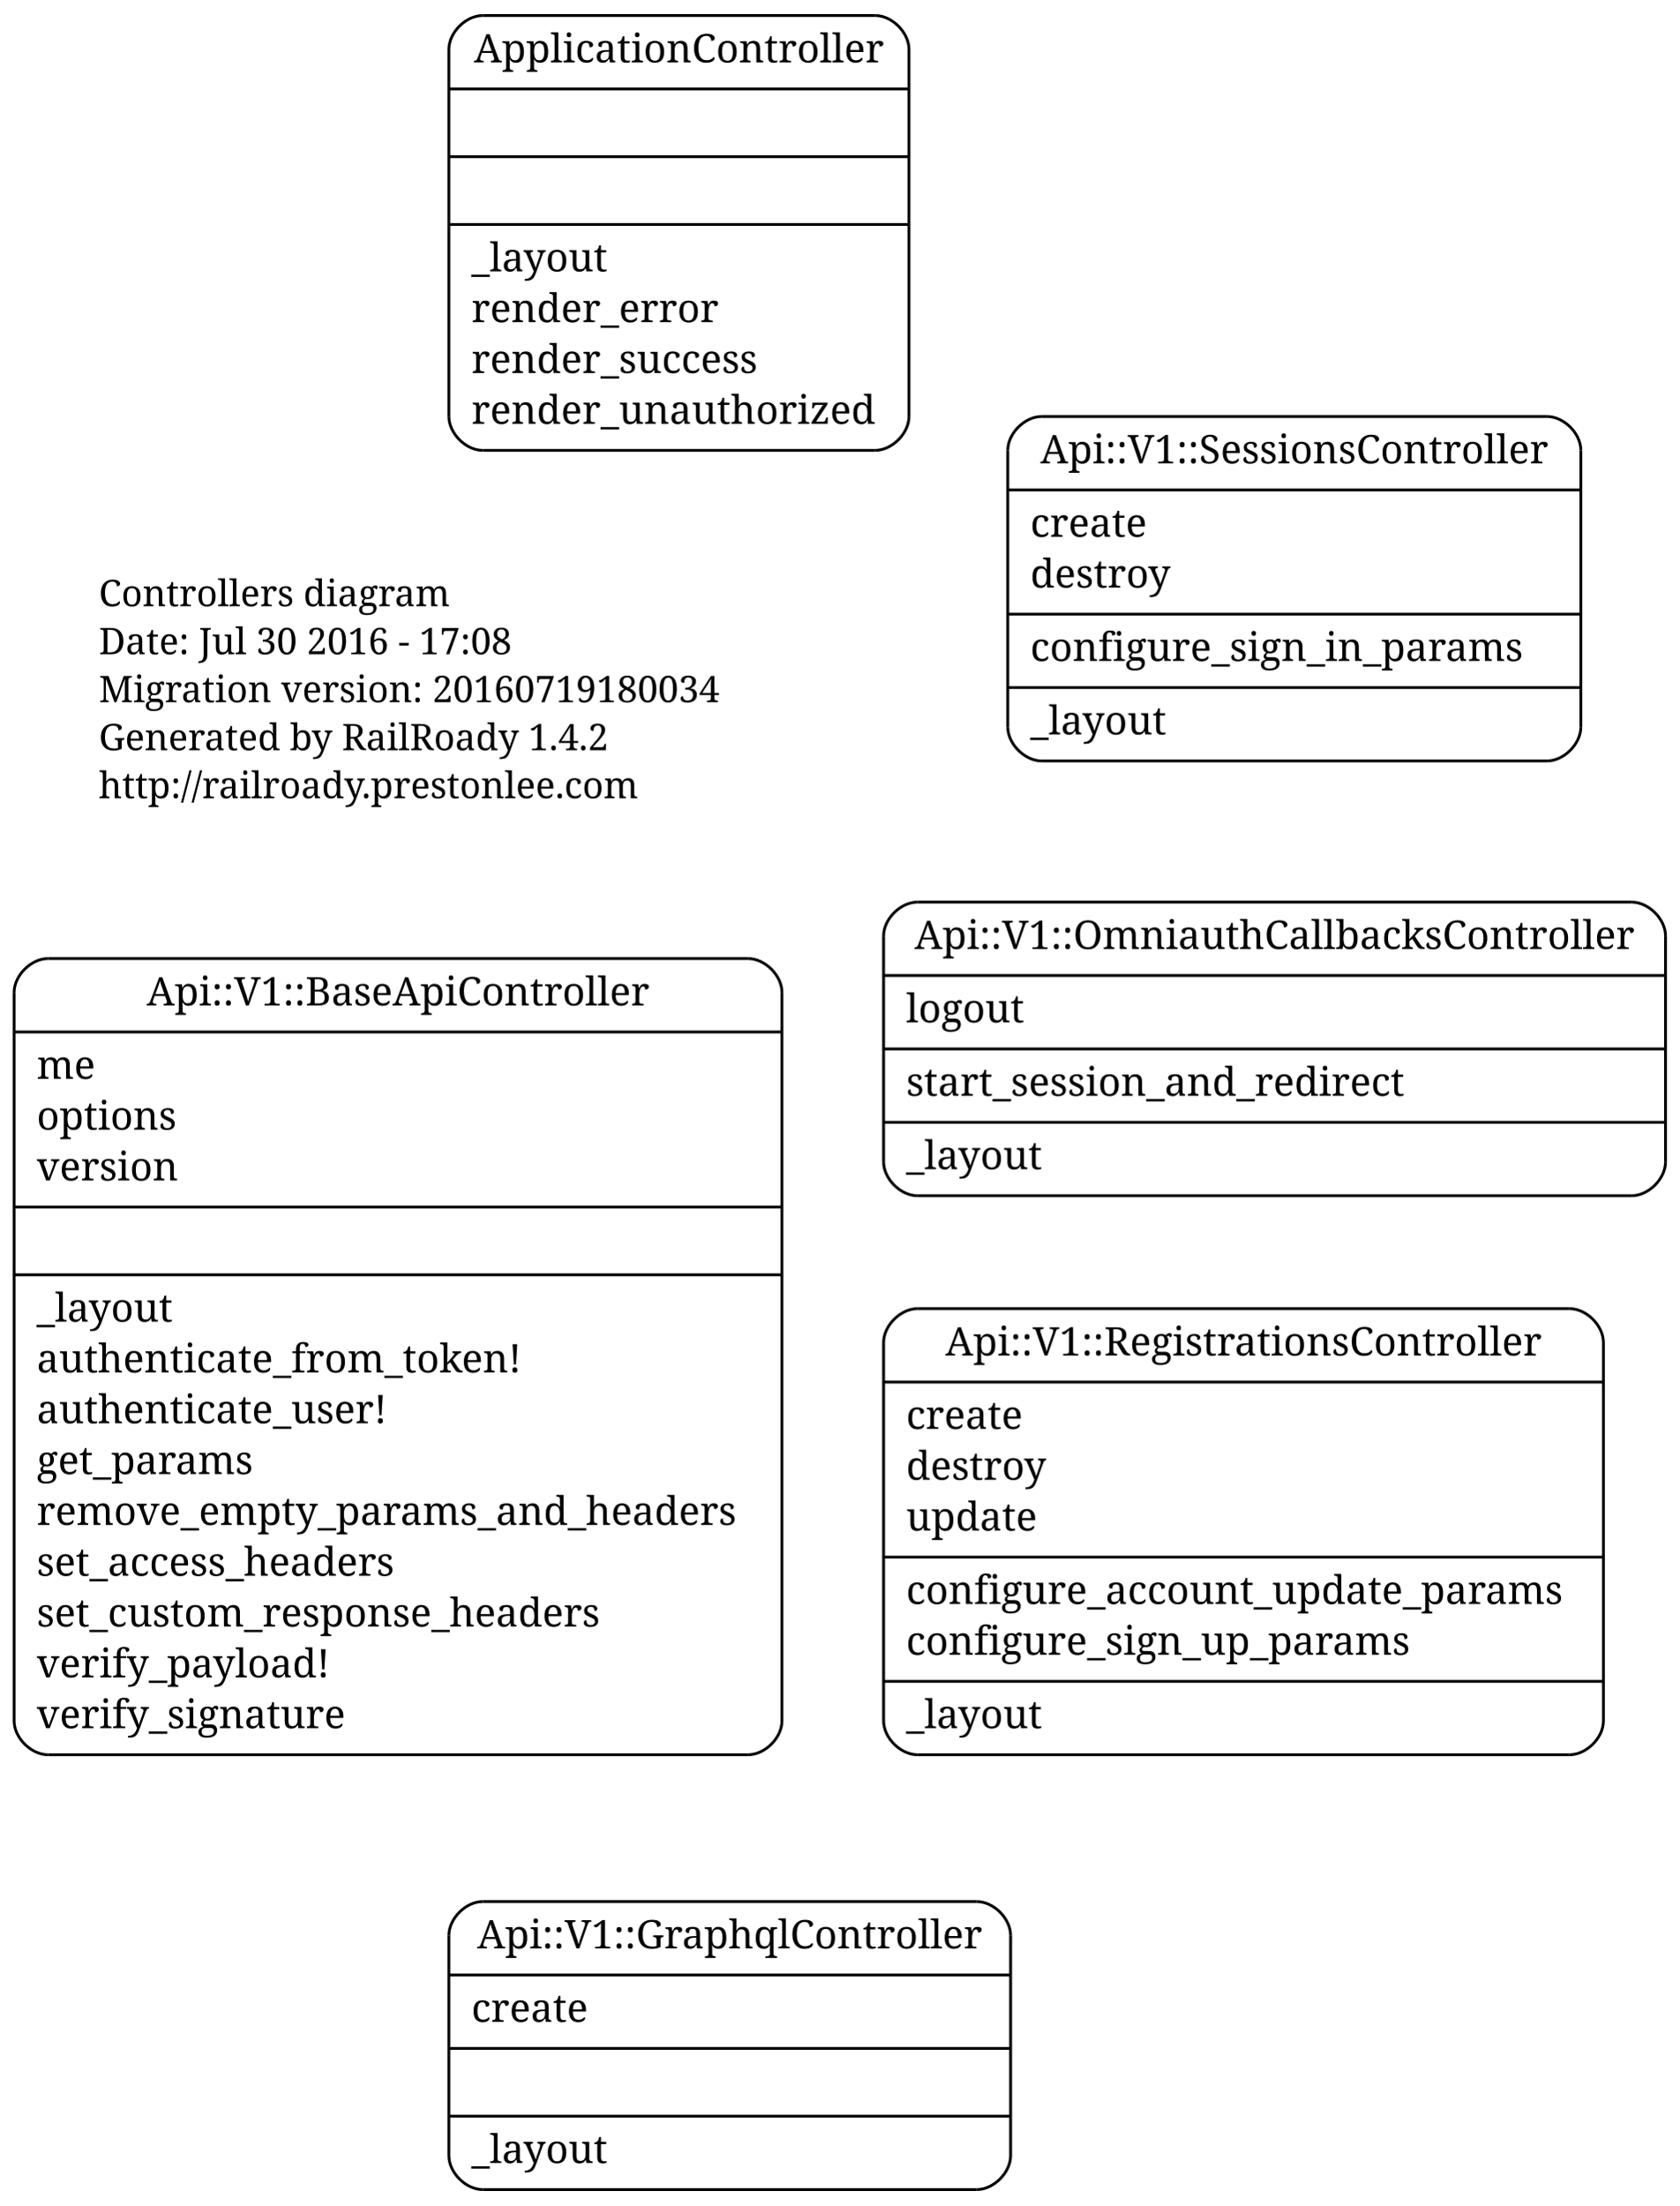
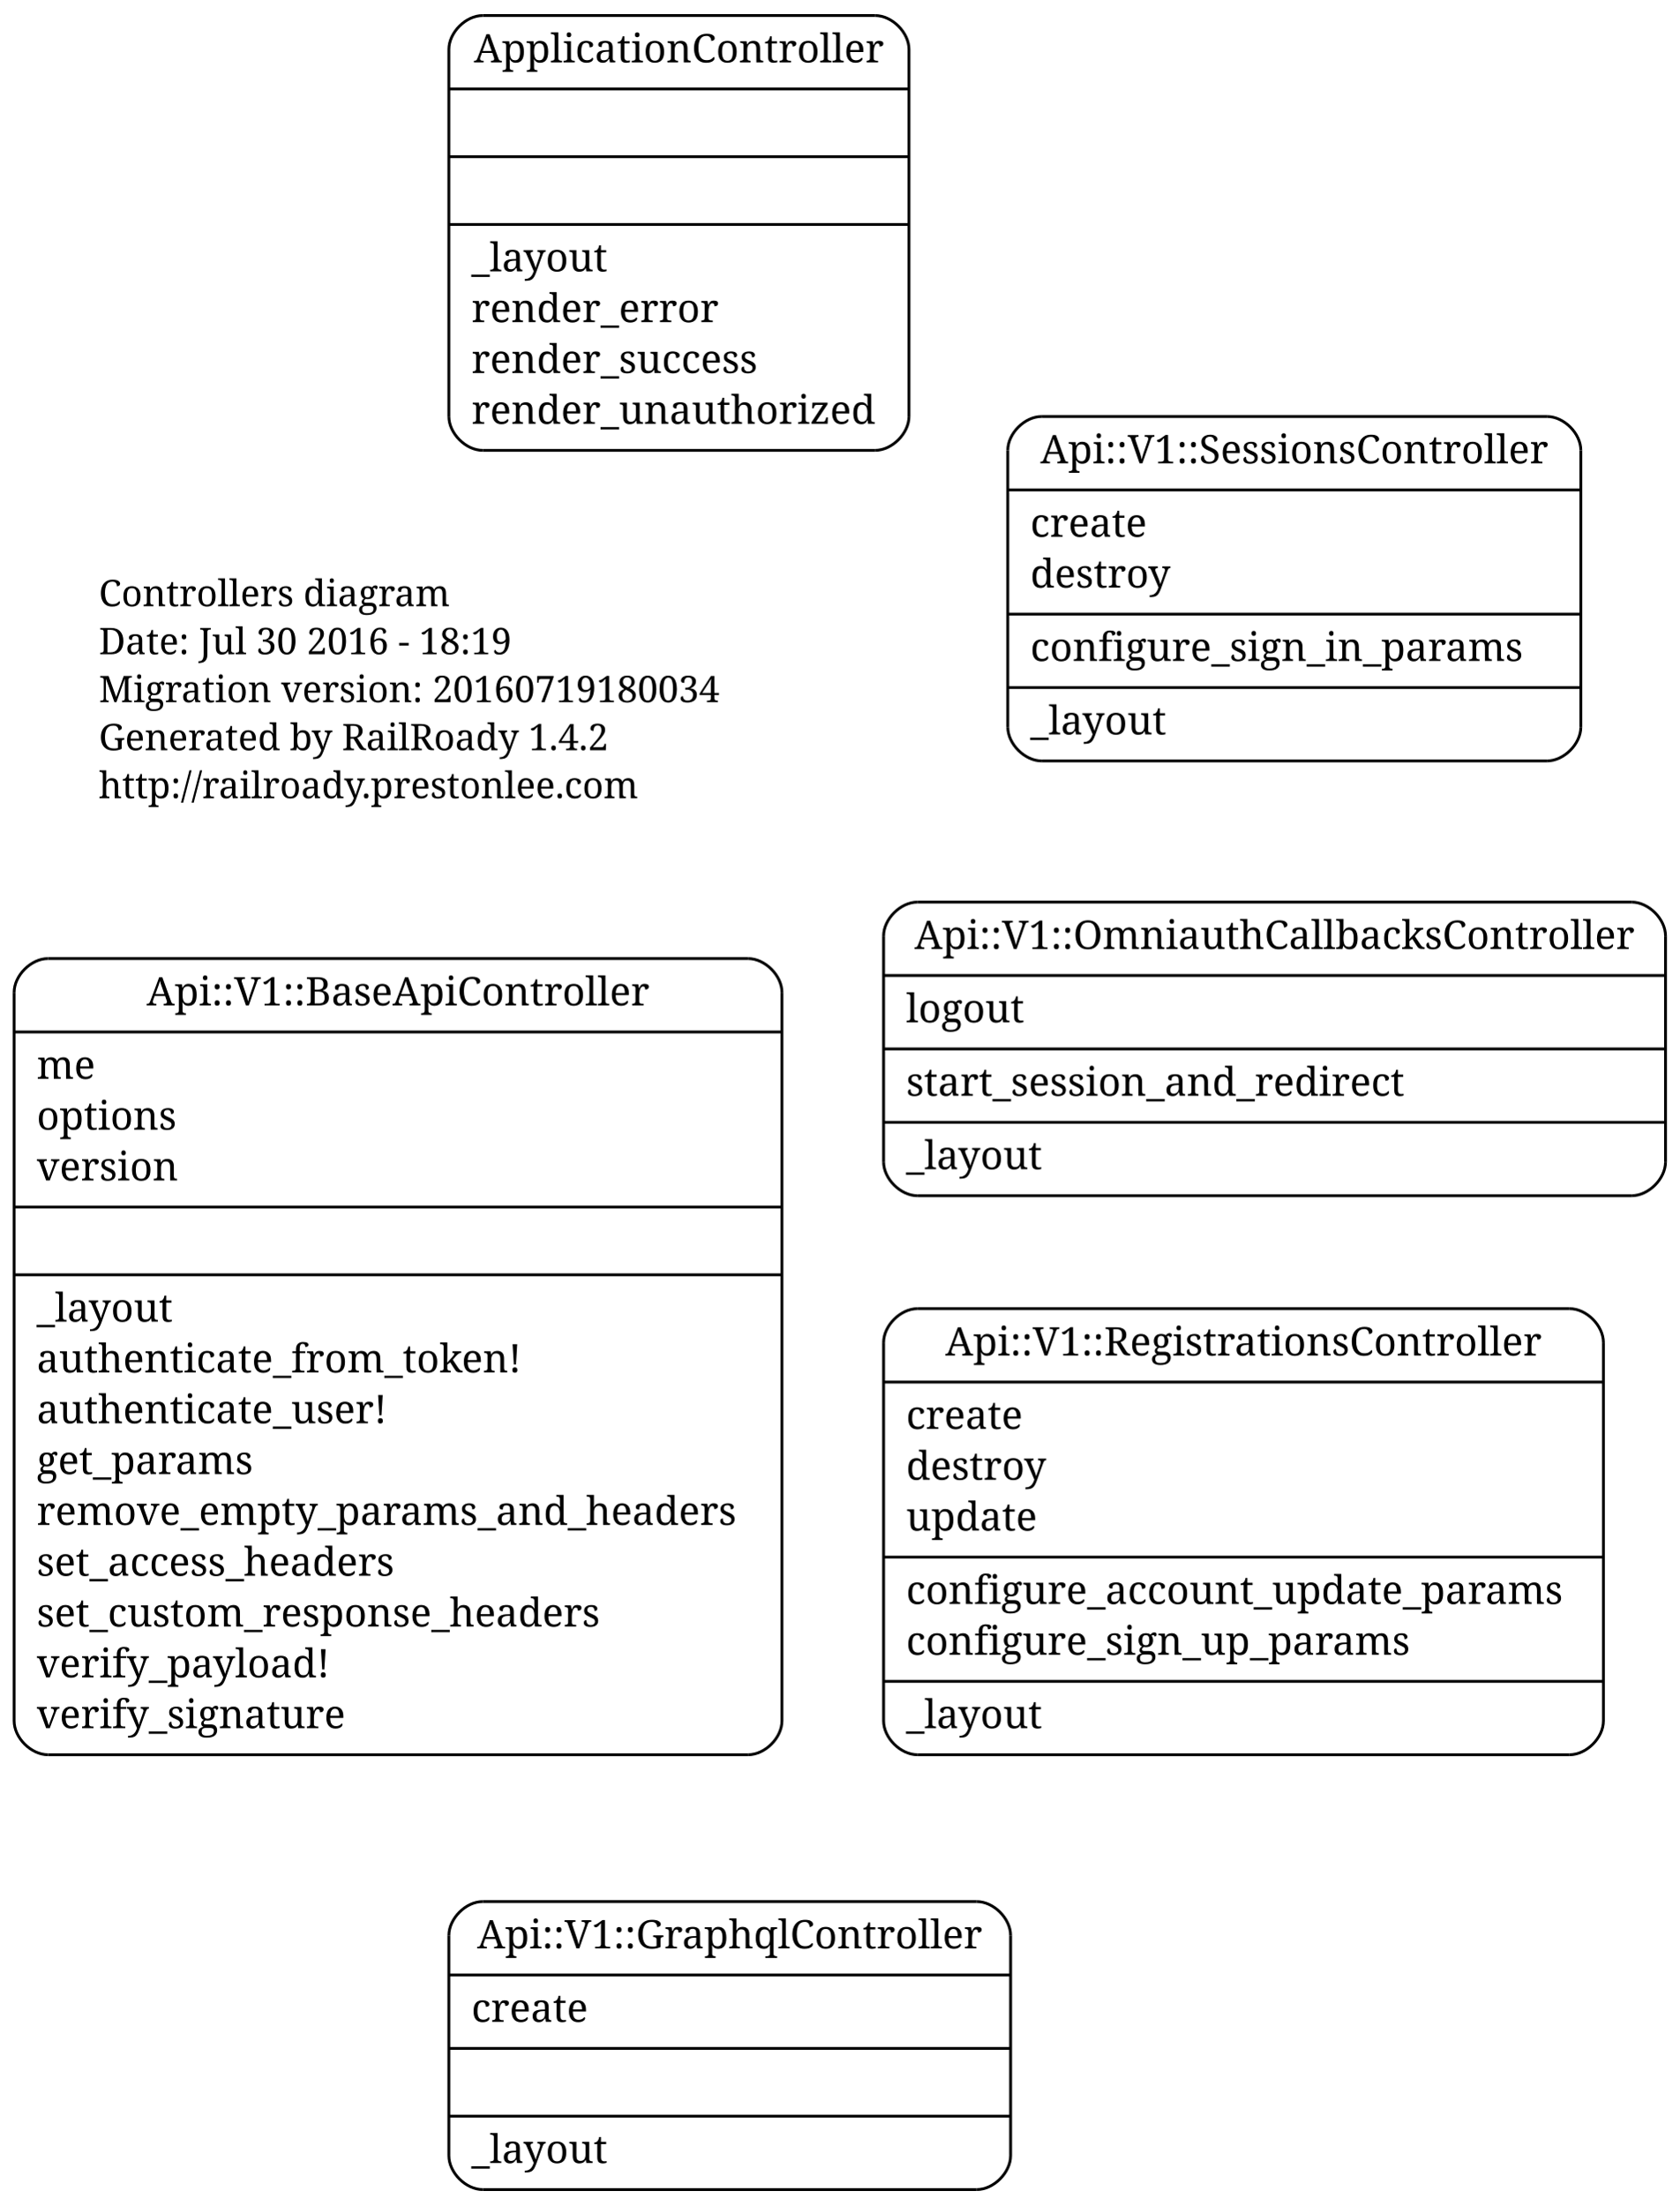
<svg xmlns="http://www.w3.org/2000/svg" width="595pt" height="781pt" viewBox="0.00 0.00 595.00 781.00">
  <g id="graph1" class="graph" transform="scale(1 1) rotate(0) translate(4 777)">
    <polygon fill="none" stroke="none" points="-4,5 -4,-777 592,-777 592,5 -4,5" />
    <g id="node1" class="node">
      <text text-anchor="start" x="31" y="-562.3" font-family="Times Roman,serif" font-size="13.00">Controllers diagram</text>
-       <text text-anchor="start" x="31" y="-545.3" font-family="Times Roman,serif" font-size="13.00">Date: Jul 30 2016 - 17:08</text>
+       <text text-anchor="start" x="31" y="-545.3" font-family="Times Roman,serif" font-size="13.00">Date: Jul 30 2016 - 18:19</text>
      <text text-anchor="start" x="31" y="-528.3" font-family="Times Roman,serif" font-size="13.00">Migration version: 20160719180034</text>
      <text text-anchor="start" x="31" y="-511.3" font-family="Times Roman,serif" font-size="13.00">Generated by RailRoady 1.4.2</text>
      <text text-anchor="start" x="31" y="-494.3" font-family="Times Roman,serif" font-size="13.00">http://railroady.prestonlee.com</text>
    </g>
    <g id="node2" class="node">
      <polyline fill="none" stroke="black" points="365,-507.5 544,-507.5 " />
      <path fill="none" stroke="black" d="M544,-507.5C550,-507.5 556,-513.5 556,-519.5" />
      <polyline fill="none" stroke="black" points="556,-519.5 556,-617.5 " />
      <path fill="none" stroke="black" d="M556,-617.5C556,-623.5 550,-629.5 544,-629.5" />
      <polyline fill="none" stroke="black" points="544,-629.5 365,-629.5 " />
      <path fill="none" stroke="black" d="M365,-629.5C359,-629.5 353,-623.5 353,-617.5" />
      <polyline fill="none" stroke="black" points="353,-617.5 353,-519.5 " />
      <path fill="none" stroke="black" d="M353,-519.5C353,-513.5 359,-507.5 365,-507.5" />
      <text text-anchor="middle" x="454.5" y="-612.9" font-family="Times Roman,serif" font-size="14.00">Api::V1::SessionsController</text>
      <polyline fill="none" stroke="black" points="353,-603.5 556,-603.5 " />
      <text text-anchor="start" x="361" y="-586.9" font-family="Times Roman,serif" font-size="14.00">create</text>
      <text text-anchor="start" x="361" y="-568.9" font-family="Times Roman,serif" font-size="14.00">destroy</text>
      <polyline fill="none" stroke="black" points="353,-559.5 556,-559.5 " />
      <text text-anchor="start" x="361" y="-542.9" font-family="Times Roman,serif" font-size="14.00">configure_sign_in_params</text>
      <polyline fill="none" stroke="black" points="353,-533.5 556,-533.5 " />
      <text text-anchor="start" x="361" y="-516.9" font-family="Times Roman,serif" font-size="14.00">_layout</text>
    </g>
    <g id="node3" class="node">
      <polyline fill="none" stroke="black" points="321,-155.5 552,-155.5 " />
      <path fill="none" stroke="black" d="M552,-155.5C558,-155.5 564,-161.5 564,-167.5" />
      <polyline fill="none" stroke="black" points="564,-167.5 564,-301.5 " />
      <path fill="none" stroke="black" d="M564,-301.5C564,-307.5 558,-313.5 552,-313.5" />
      <polyline fill="none" stroke="black" points="552,-313.5 321,-313.5 " />
      <path fill="none" stroke="black" d="M321,-313.5C315,-313.5 309,-307.5 309,-301.5" />
      <polyline fill="none" stroke="black" points="309,-301.5 309,-167.5 " />
      <path fill="none" stroke="black" d="M309,-167.5C309,-161.5 315,-155.5 321,-155.5" />
      <text text-anchor="middle" x="436.5" y="-296.9" font-family="Times Roman,serif" font-size="14.00">Api::V1::RegistrationsController</text>
      <polyline fill="none" stroke="black" points="309,-287.5 564,-287.5 " />
      <text text-anchor="start" x="317" y="-270.9" font-family="Times Roman,serif" font-size="14.00">create</text>
      <text text-anchor="start" x="317" y="-252.9" font-family="Times Roman,serif" font-size="14.00">destroy</text>
      <text text-anchor="start" x="317" y="-234.9" font-family="Times Roman,serif" font-size="14.00">update</text>
      <polyline fill="none" stroke="black" points="309,-225.5 564,-225.5 " />
      <text text-anchor="start" x="317" y="-208.9" font-family="Times Roman,serif" font-size="14.00">configure_account_update_params</text>
      <text text-anchor="start" x="317" y="-190.9" font-family="Times Roman,serif" font-size="14.00">configure_sign_up_params</text>
      <polyline fill="none" stroke="black" points="309,-181.5 564,-181.5 " />
      <text text-anchor="start" x="317" y="-164.9" font-family="Times Roman,serif" font-size="14.00">_layout</text>
    </g>
    <g id="node4" class="node">
      <polyline fill="none" stroke="black" points="13,-155.5 261,-155.5 " />
      <path fill="none" stroke="black" d="M261,-155.5C267,-155.5 273,-161.5 273,-167.5" />
      <polyline fill="none" stroke="black" points="273,-167.5 273,-425.5 " />
      <path fill="none" stroke="black" d="M273,-425.5C273,-431.5 267,-437.5 261,-437.5" />
      <polyline fill="none" stroke="black" points="261,-437.5 13,-437.5 " />
      <path fill="none" stroke="black" d="M13,-437.5C7,-437.5 1,-431.5 1,-425.5" />
      <polyline fill="none" stroke="black" points="1,-425.5 1,-167.5 " />
      <path fill="none" stroke="black" d="M1,-167.5C1,-161.5 7,-155.5 13,-155.5" />
      <text text-anchor="middle" x="137" y="-420.9" font-family="Times Roman,serif" font-size="14.00">Api::V1::BaseApiController</text>
      <polyline fill="none" stroke="black" points="1,-411.5 273,-411.5 " />
      <text text-anchor="start" x="9" y="-394.9" font-family="Times Roman,serif" font-size="14.00">me</text>
      <text text-anchor="start" x="9" y="-376.9" font-family="Times Roman,serif" font-size="14.00">options</text>
      <text text-anchor="start" x="9" y="-358.9" font-family="Times Roman,serif" font-size="14.00">version</text>
      <polyline fill="none" stroke="black" points="1,-349.5 273,-349.5 " />
      <polyline fill="none" stroke="black" points="1,-325.5 273,-325.5 " />
      <text text-anchor="start" x="9" y="-308.9" font-family="Times Roman,serif" font-size="14.00">_layout</text>
      <text text-anchor="start" x="9" y="-290.9" font-family="Times Roman,serif" font-size="14.00">authenticate_from_token!</text>
      <text text-anchor="start" x="9" y="-272.9" font-family="Times Roman,serif" font-size="14.00">authenticate_user!</text>
      <text text-anchor="start" x="9" y="-254.9" font-family="Times Roman,serif" font-size="14.00">get_params</text>
      <text text-anchor="start" x="9" y="-236.9" font-family="Times Roman,serif" font-size="14.00">remove_empty_params_and_headers</text>
      <text text-anchor="start" x="9" y="-218.9" font-family="Times Roman,serif" font-size="14.00">set_access_headers</text>
      <text text-anchor="start" x="9" y="-200.9" font-family="Times Roman,serif" font-size="14.00">set_custom_response_headers</text>
      <text text-anchor="start" x="9" y="-182.9" font-family="Times Roman,serif" font-size="14.00">verify_payload!</text>
      <text text-anchor="start" x="9" y="-164.9" font-family="Times Roman,serif" font-size="14.00">verify_signature</text>
    </g>
    <g id="node5" class="node">
      <polyline fill="none" stroke="black" points="167,-1.5 342,-1.5 " />
      <path fill="none" stroke="black" d="M342,-1.5C348,-1.5 354,-7.5 354,-13.5" />
      <polyline fill="none" stroke="black" points="354,-13.5 354,-91.5 " />
      <path fill="none" stroke="black" d="M354,-91.5C354,-97.5 348,-103.5 342,-103.5" />
      <polyline fill="none" stroke="black" points="342,-103.5 167,-103.5 " />
      <path fill="none" stroke="black" d="M167,-103.5C161,-103.5 155,-97.5 155,-91.5" />
      <polyline fill="none" stroke="black" points="155,-91.5 155,-13.5 " />
      <path fill="none" stroke="black" d="M155,-13.5C155,-7.5 161,-1.5 167,-1.5" />
      <text text-anchor="middle" x="254.5" y="-86.9" font-family="Times Roman,serif" font-size="14.00">Api::V1::GraphqlController</text>
      <polyline fill="none" stroke="black" points="155,-77.5 354,-77.5 " />
      <text text-anchor="start" x="163" y="-60.9" font-family="Times Roman,serif" font-size="14.00">create</text>
      <polyline fill="none" stroke="black" points="155,-51.5 354,-51.5 " />
      <polyline fill="none" stroke="black" points="155,-27.5 354,-27.5 " />
      <text text-anchor="start" x="163" y="-10.9" font-family="Times Roman,serif" font-size="14.00">_layout</text>
    </g>
    <g id="node6" class="node">
      <polyline fill="none" stroke="black" points="321,-353.5 574,-353.5 " />
      <path fill="none" stroke="black" d="M574,-353.5C580,-353.5 586,-359.5 586,-365.5" />
      <polyline fill="none" stroke="black" points="586,-365.5 586,-445.5 " />
      <path fill="none" stroke="black" d="M586,-445.5C586,-451.5 580,-457.5 574,-457.5" />
      <polyline fill="none" stroke="black" points="574,-457.5 321,-457.5 " />
      <path fill="none" stroke="black" d="M321,-457.5C315,-457.5 309,-451.5 309,-445.5" />
      <polyline fill="none" stroke="black" points="309,-445.5 309,-365.5 " />
      <path fill="none" stroke="black" d="M309,-365.5C309,-359.5 315,-353.5 321,-353.5" />
      <text text-anchor="middle" x="447.5" y="-440.9" font-family="Times Roman,serif" font-size="14.00">Api::V1::OmniauthCallbacksController</text>
      <polyline fill="none" stroke="black" points="309,-431.5 586,-431.5 " />
      <text text-anchor="start" x="317" y="-414.9" font-family="Times Roman,serif" font-size="14.00">logout</text>
      <polyline fill="none" stroke="black" points="309,-405.5 586,-405.5 " />
      <text text-anchor="start" x="317" y="-388.9" font-family="Times Roman,serif" font-size="14.00">start_session_and_redirect</text>
      <polyline fill="none" stroke="black" points="309,-379.5 586,-379.5 " />
      <text text-anchor="start" x="317" y="-362.9" font-family="Times Roman,serif" font-size="14.00">_layout</text>
    </g>
    <g id="node7" class="node">
      <polyline fill="none" stroke="black" points="167,-617.5 306,-617.5 " />
      <path fill="none" stroke="black" d="M306,-617.5C312,-617.5 318,-623.5 318,-629.5" />
      <polyline fill="none" stroke="black" points="318,-629.5 318,-759.5 " />
      <path fill="none" stroke="black" d="M318,-759.5C318,-765.5 312,-771.5 306,-771.5" />
      <polyline fill="none" stroke="black" points="306,-771.5 167,-771.5 " />
      <path fill="none" stroke="black" d="M167,-771.5C161,-771.5 155,-765.5 155,-759.5" />
      <polyline fill="none" stroke="black" points="155,-759.5 155,-629.5 " />
      <path fill="none" stroke="black" d="M155,-629.5C155,-623.5 161,-617.5 167,-617.5" />
      <text text-anchor="middle" x="236.5" y="-754.9" font-family="Times Roman,serif" font-size="14.00">ApplicationController</text>
      <polyline fill="none" stroke="black" points="155,-745.5 318,-745.5 " />
      <polyline fill="none" stroke="black" points="155,-721.5 318,-721.5 " />
      <polyline fill="none" stroke="black" points="155,-697.5 318,-697.5 " />
      <text text-anchor="start" x="163" y="-680.9" font-family="Times Roman,serif" font-size="14.00">_layout</text>
      <text text-anchor="start" x="163" y="-662.9" font-family="Times Roman,serif" font-size="14.00">render_error</text>
      <text text-anchor="start" x="163" y="-644.9" font-family="Times Roman,serif" font-size="14.00">render_success</text>
      <text text-anchor="start" x="163" y="-626.9" font-family="Times Roman,serif" font-size="14.00">render_unauthorized</text>
    </g>
  </g>
</svg>
